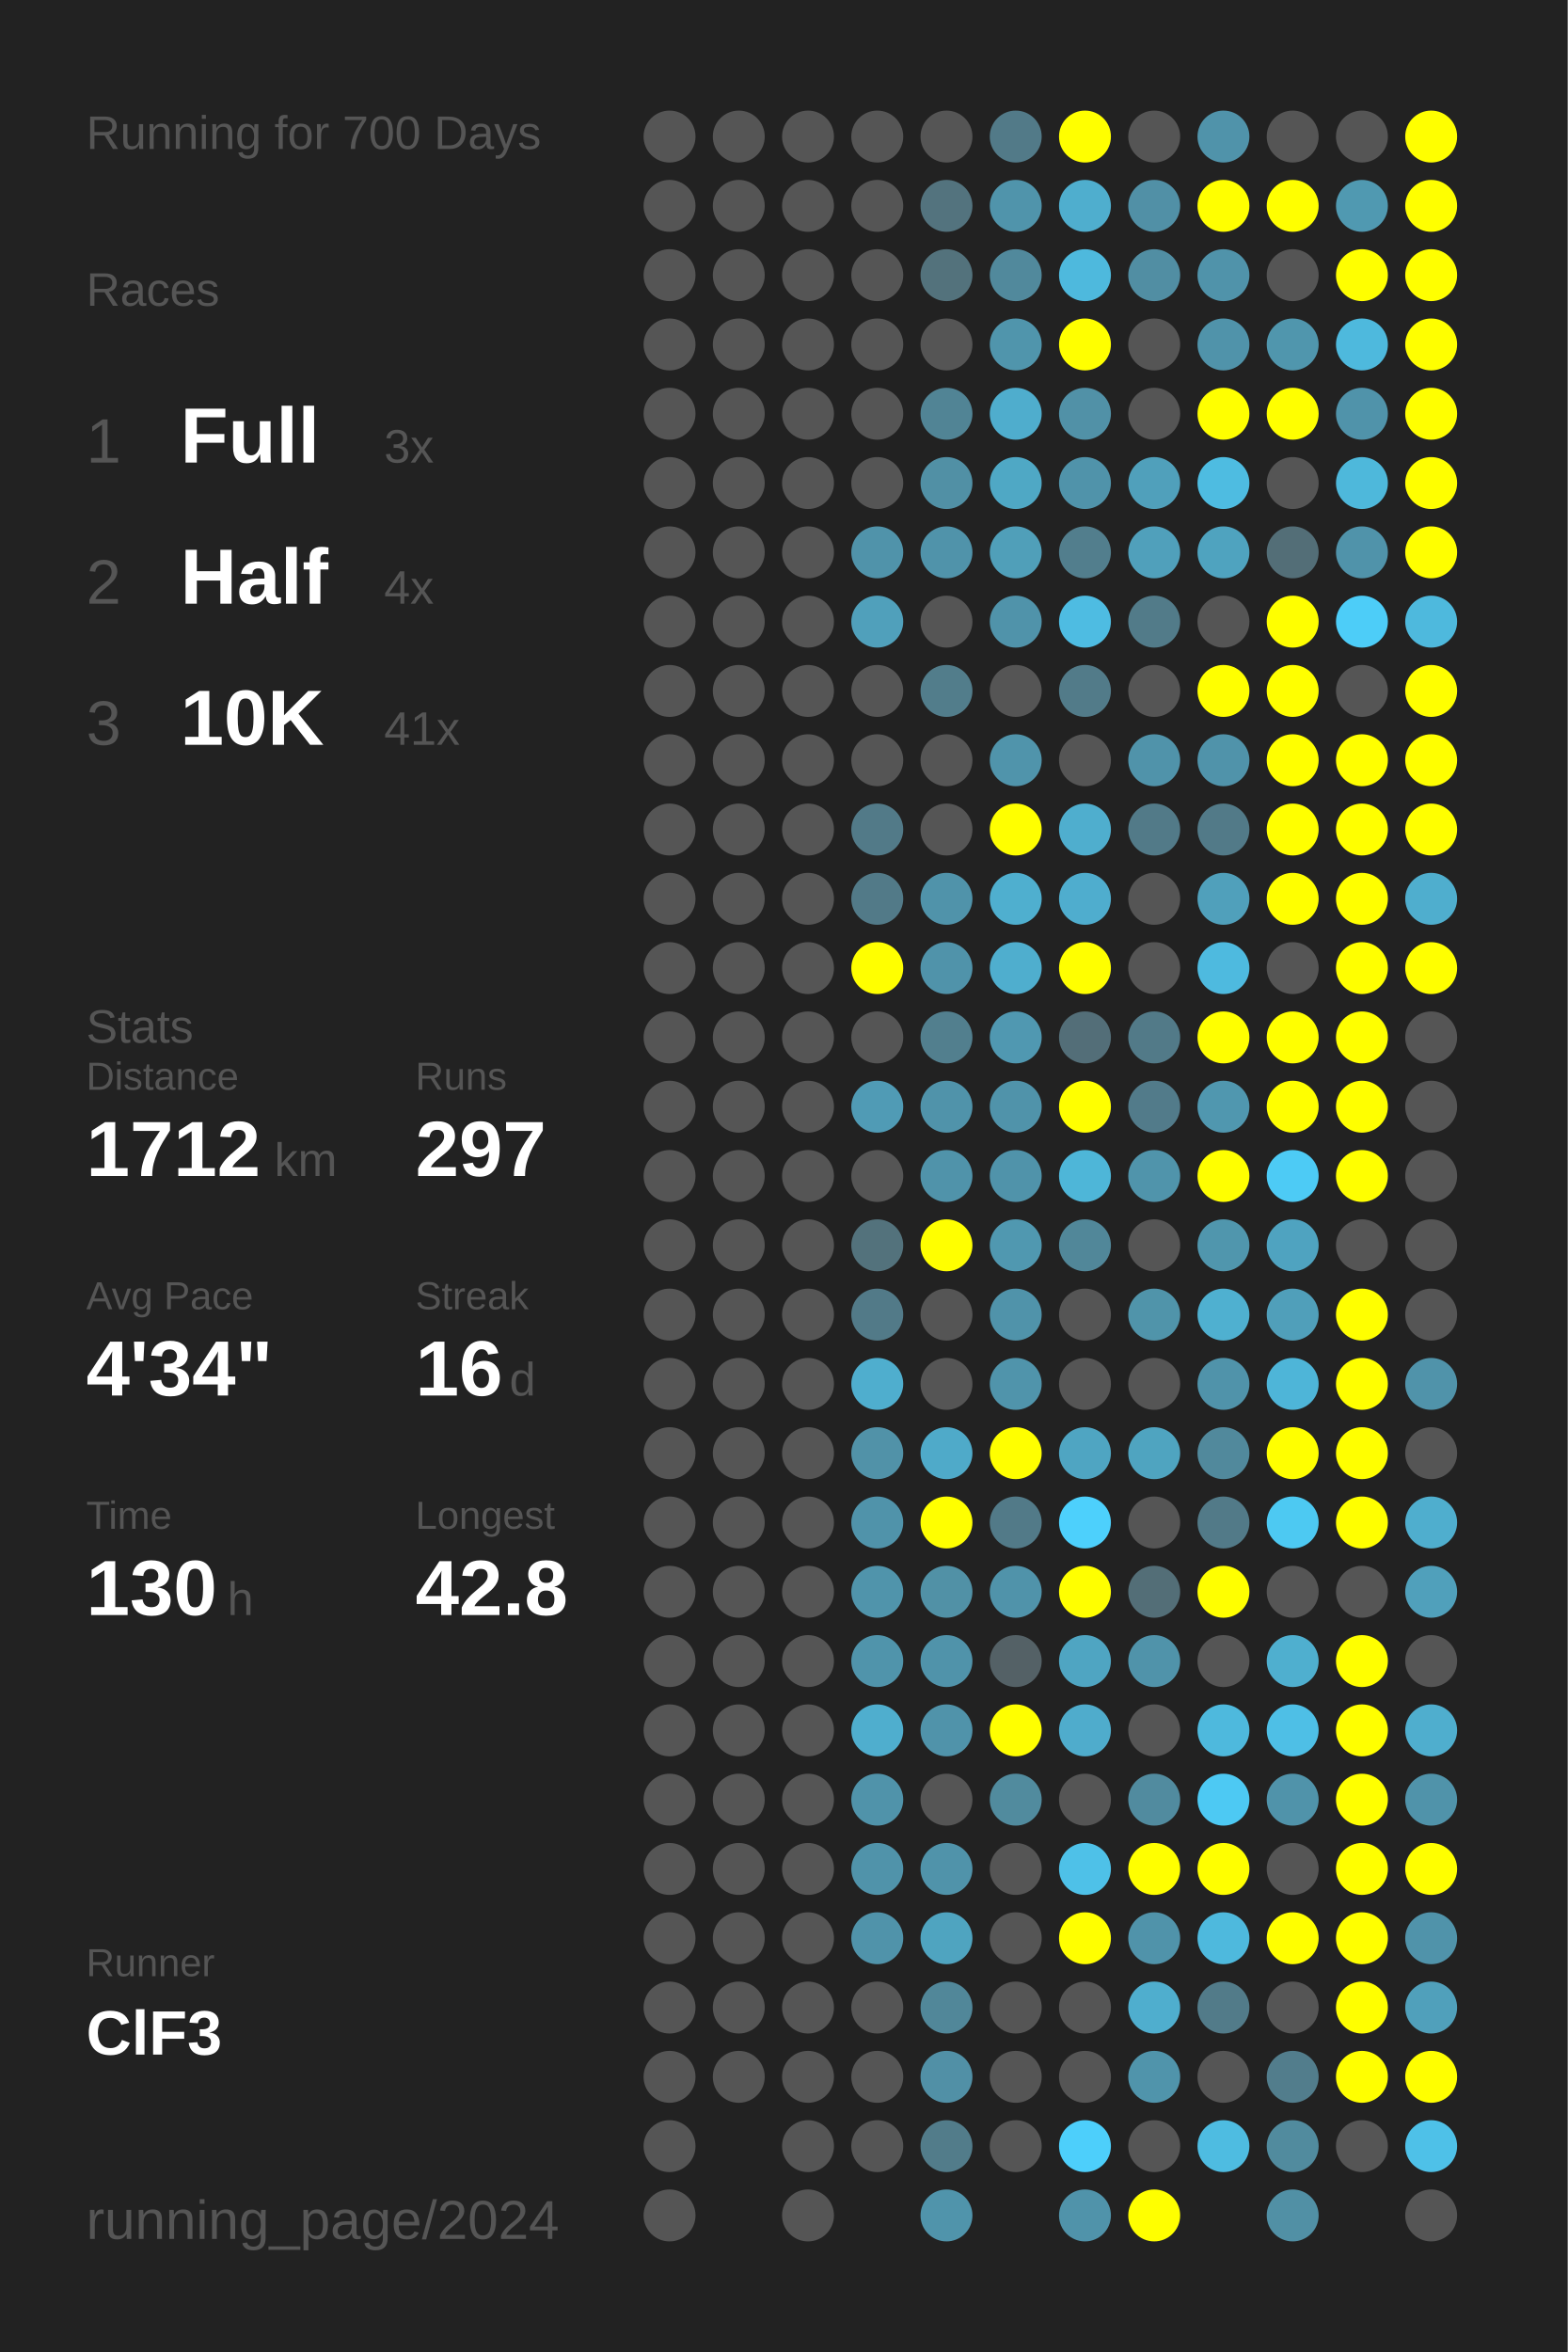
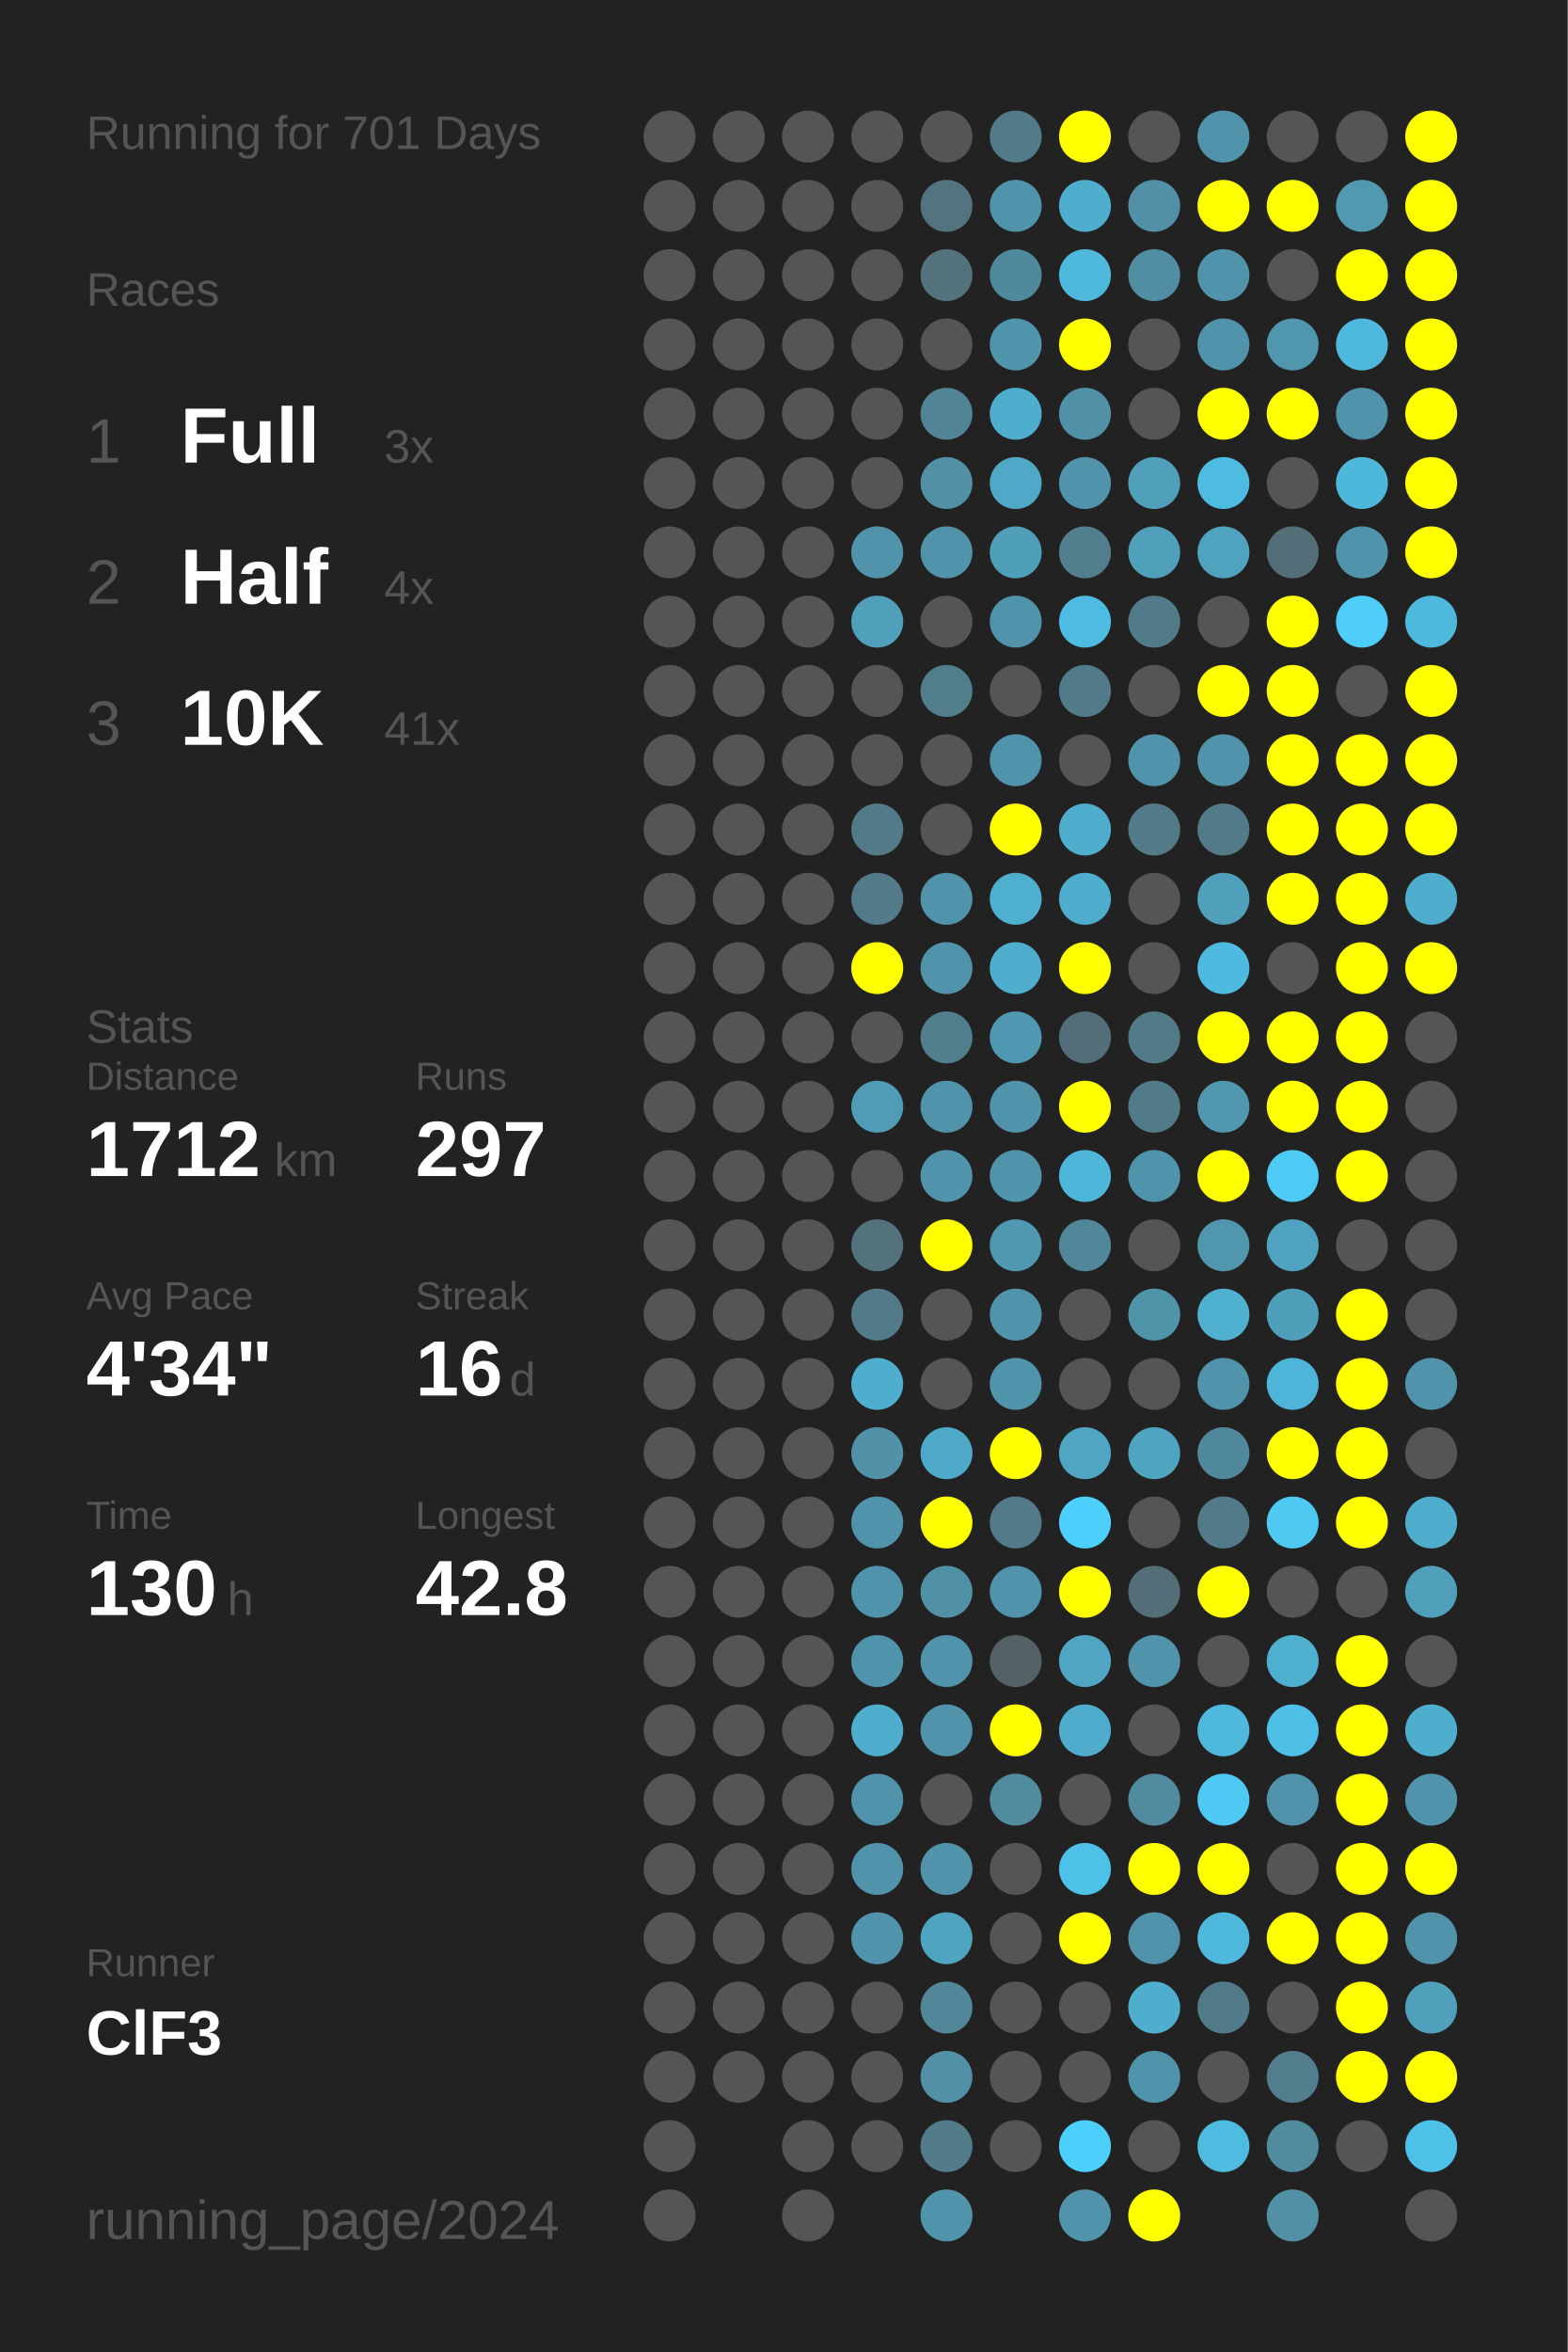
<svg xmlns="http://www.w3.org/2000/svg" baseProfile="full" height="300mm" version="1.1" viewBox="0,0,200,300" width="200mm">
  <defs />
  <rect fill="#222222" height="300" width="200" x="0" y="0" />
-   <text fill="#555555" style="font-size:6px; font-family:Arial;" x="11" y="19">Running for 700 Days</text>
+   <text fill="#555555" style="font-size:6px; font-family:Arial;" x="11" y="19">Running for 701 Days</text>
  <text fill="#555555" style="font-size:6px; font-family:Arial;" x="11" y="39">Races</text>
  <text fill="#555555" style="font-size:8px; font-family:Arial;" x="11" y="59">1</text>
  <text fill="#FFFFFF" style="font-size:10px; font-family:Arial; font-weight:bold;" x="23" y="59">Full</text>
  <text fill="#555555" style="font-size:6px; font-family:Arial;" x="49" y="59">3x</text>
  <text fill="#555555" style="font-size:8px; font-family:Arial;" x="11" y="77">2</text>
  <text fill="#FFFFFF" style="font-size:10px; font-family:Arial; font-weight:bold;" x="23" y="77">Half</text>
  <text fill="#555555" style="font-size:6px; font-family:Arial;" x="49" y="77">4x</text>
  <text fill="#555555" style="font-size:8px; font-family:Arial;" x="11" y="95">3</text>
  <text fill="#FFFFFF" style="font-size:10px; font-family:Arial; font-weight:bold;" x="23" y="95">10K</text>
  <text fill="#555555" style="font-size:6px; font-family:Arial;" x="49" y="95">41x</text>
  <text fill="#555555" style="font-size:6px; font-family:Arial;" x="11" y="133">Stats</text>
  <text fill="#555555" style="font-size:5px; font-family:Arial;" x="11" y="139">Distance</text>
  <text fill="#FFFFFF" style="font-size:10px; font-family:Arial; font-weight:bold;" x="11" y="150">1712</text>
  <text fill="#555555" style="font-size:6px; font-family:Arial;" x="35" y="150">km</text>
  <text fill="#555555" style="font-size:5px; font-family:Arial;" x="53" y="139">Runs</text>
  <text fill="#FFFFFF" style="font-size:10px; font-family:Arial; font-weight:bold;" x="53" y="150">297</text>
  <text fill="#555555" style="font-size:5px; font-family:Arial;" x="11" y="167">Avg Pace</text>
  <text fill="#FFFFFF" style="font-size:10px; font-family:Arial; font-weight:bold;" x="11" y="178">4'34"</text>
  <text fill="#555555" style="font-size:5px; font-family:Arial;" x="53" y="167">Streak</text>
  <text fill="#FFFFFF" style="font-size:10px; font-family:Arial; font-weight:bold;" x="53" y="178">16</text>
  <text fill="#555555" style="font-size:6px; font-family:Arial;" x="65" y="178">d</text>
  <text fill="#555555" style="font-size:5px; font-family:Arial;" x="11" y="195">Time</text>
  <text fill="#FFFFFF" style="font-size:10px; font-family:Arial; font-weight:bold;" x="11" y="206">130</text>
  <text fill="#555555" style="font-size:6px; font-family:Arial;" x="29" y="206">h</text>
  <text fill="#555555" style="font-size:5px; font-family:Arial;" x="53" y="195">Longest</text>
  <text fill="#FFFFFF" style="font-size:10px; font-family:Arial; font-weight:bold;" x="53" y="206">42.8</text>
  <text fill="#555555" style="font-size:5px; font-family:Arial;" x="11" y="252.065">Runner</text>
  <text fill="#FFFFFF" style="font-size:8px; font-family:Arial; font-weight:bold;" x="11" y="262.065">ClF3</text>
  <text fill="#555555" style="font-size:7px; font-family:Arial;" x="11" y="285.581">running_page/2024</text>
  <circle cx="85.417" cy="17.419" fill="#555555" r="3.312" />
  <circle cx="85.417" cy="26.258" fill="#555555" r="3.312" />
  <circle cx="85.417" cy="35.097" fill="#555555" r="3.312" />
  <circle cx="85.417" cy="43.935" fill="#555555" r="3.312" />
  <circle cx="85.417" cy="52.774" fill="#555555" r="3.312" />
  <circle cx="85.417" cy="61.613" fill="#555555" r="3.312" />
  <circle cx="85.417" cy="70.452" fill="#555555" r="3.312" />
  <circle cx="85.417" cy="79.29" fill="#555555" r="3.312" />
  <circle cx="85.417" cy="88.129" fill="#555555" r="3.312" />
  <circle cx="85.417" cy="96.968" fill="#555555" r="3.312" />
  <circle cx="85.417" cy="105.806" fill="#555555" r="3.312" />
  <circle cx="85.417" cy="114.645" fill="#555555" r="3.312" />
  <circle cx="85.417" cy="123.484" fill="#555555" r="3.312" />
  <circle cx="85.417" cy="132.323" fill="#555555" r="3.312" />
  <circle cx="85.417" cy="141.161" fill="#555555" r="3.312" />
  <circle cx="85.417" cy="150" fill="#555555" r="3.312" />
  <circle cx="85.417" cy="158.839" fill="#555555" r="3.312" />
  <circle cx="85.417" cy="167.677" fill="#555555" r="3.312" />
  <circle cx="85.417" cy="176.516" fill="#555555" r="3.312" />
  <circle cx="85.417" cy="185.355" fill="#555555" r="3.312" />
  <circle cx="85.417" cy="194.194" fill="#555555" r="3.312" />
  <circle cx="85.417" cy="203.032" fill="#555555" r="3.312" />
  <circle cx="85.417" cy="211.871" fill="#555555" r="3.312" />
  <circle cx="85.417" cy="220.71" fill="#555555" r="3.312" />
  <circle cx="85.417" cy="229.548" fill="#555555" r="3.312" />
  <circle cx="85.417" cy="238.387" fill="#555555" r="3.312" />
  <circle cx="85.417" cy="247.226" fill="#555555" r="3.312" />
  <circle cx="85.417" cy="256.065" fill="#555555" r="3.312" />
  <circle cx="85.417" cy="264.903" fill="#555555" r="3.312" />
  <circle cx="85.417" cy="273.742" fill="#555555" r="3.312" />
  <circle cx="85.417" cy="282.581" fill="#555555" r="3.312" />
  <circle cx="94.25" cy="17.419" fill="#555555" r="3.312" />
  <circle cx="94.25" cy="26.258" fill="#555555" r="3.312" />
  <circle cx="94.25" cy="35.097" fill="#555555" r="3.312" />
  <circle cx="94.25" cy="43.935" fill="#555555" r="3.312" />
  <circle cx="94.25" cy="52.774" fill="#555555" r="3.312" />
  <circle cx="94.25" cy="61.613" fill="#555555" r="3.312" />
  <circle cx="94.25" cy="70.452" fill="#555555" r="3.312" />
  <circle cx="94.25" cy="79.29" fill="#555555" r="3.312" />
  <circle cx="94.25" cy="88.129" fill="#555555" r="3.312" />
  <circle cx="94.25" cy="96.968" fill="#555555" r="3.312" />
  <circle cx="94.25" cy="105.806" fill="#555555" r="3.312" />
  <circle cx="94.25" cy="114.645" fill="#555555" r="3.312" />
  <circle cx="94.25" cy="123.484" fill="#555555" r="3.312" />
  <circle cx="94.25" cy="132.323" fill="#555555" r="3.312" />
  <circle cx="94.25" cy="141.161" fill="#555555" r="3.312" />
  <circle cx="94.25" cy="150" fill="#555555" r="3.312" />
  <circle cx="94.25" cy="158.839" fill="#555555" r="3.312" />
  <circle cx="94.25" cy="167.677" fill="#555555" r="3.312" />
  <circle cx="94.25" cy="176.516" fill="#555555" r="3.312" />
  <circle cx="94.25" cy="185.355" fill="#555555" r="3.312" />
  <circle cx="94.25" cy="194.194" fill="#555555" r="3.312" />
  <circle cx="94.25" cy="203.032" fill="#555555" r="3.312" />
  <circle cx="94.25" cy="211.871" fill="#555555" r="3.312" />
  <circle cx="94.25" cy="220.71" fill="#555555" r="3.312" />
  <circle cx="94.25" cy="229.548" fill="#555555" r="3.312" />
  <circle cx="94.25" cy="238.387" fill="#555555" r="3.312" />
  <circle cx="94.25" cy="247.226" fill="#555555" r="3.312" />
  <circle cx="94.25" cy="256.065" fill="#555555" r="3.312" />
  <circle cx="94.25" cy="264.903" fill="#555555" r="3.312" />
  <circle cx="103.083" cy="17.419" fill="#555555" r="3.312" />
  <circle cx="103.083" cy="26.258" fill="#555555" r="3.312" />
  <circle cx="103.083" cy="35.097" fill="#555555" r="3.312" />
  <circle cx="103.083" cy="43.935" fill="#555555" r="3.312" />
  <circle cx="103.083" cy="52.774" fill="#555555" r="3.312" />
  <circle cx="103.083" cy="61.613" fill="#555555" r="3.312" />
  <circle cx="103.083" cy="70.452" fill="#555555" r="3.312" />
  <circle cx="103.083" cy="79.29" fill="#555555" r="3.312" />
  <circle cx="103.083" cy="88.129" fill="#555555" r="3.312" />
  <circle cx="103.083" cy="96.968" fill="#555555" r="3.312" />
  <circle cx="103.083" cy="105.806" fill="#555555" r="3.312" />
  <circle cx="103.083" cy="114.645" fill="#555555" r="3.312" />
  <circle cx="103.083" cy="123.484" fill="#555555" r="3.312" />
  <circle cx="103.083" cy="132.323" fill="#555555" r="3.312" />
  <circle cx="103.083" cy="141.161" fill="#555555" r="3.312" />
  <circle cx="103.083" cy="150" fill="#555555" r="3.312" />
  <circle cx="103.083" cy="158.839" fill="#555555" r="3.312" />
  <circle cx="103.083" cy="167.677" fill="#555555" r="3.312" />
  <circle cx="103.083" cy="176.516" fill="#555555" r="3.312" />
  <circle cx="103.083" cy="185.355" fill="#555555" r="3.312" />
  <circle cx="103.083" cy="194.194" fill="#555555" r="3.312" />
  <circle cx="103.083" cy="203.032" fill="#555555" r="3.312" />
  <circle cx="103.083" cy="211.871" fill="#555555" r="3.312" />
  <circle cx="103.083" cy="220.71" fill="#555555" r="3.312" />
  <circle cx="103.083" cy="229.548" fill="#555555" r="3.312" />
  <circle cx="103.083" cy="238.387" fill="#555555" r="3.312" />
  <circle cx="103.083" cy="247.226" fill="#555555" r="3.312" />
  <circle cx="103.083" cy="256.065" fill="#555555" r="3.312" />
  <circle cx="103.083" cy="264.903" fill="#555555" r="3.312" />
  <circle cx="103.083" cy="273.742" fill="#555555" r="3.312" />
  <circle cx="103.083" cy="282.581" fill="#555555" r="3.312" />
  <circle cx="111.917" cy="17.419" fill="#555555" r="3.312" />
  <circle cx="111.917" cy="26.258" fill="#555555" r="3.312" />
  <circle cx="111.917" cy="35.097" fill="#555555" r="3.312" />
  <circle cx="111.917" cy="43.935" fill="#555555" r="3.312" />
  <circle cx="111.917" cy="52.774" fill="#555555" r="3.312" />
  <circle cx="111.917" cy="61.613" fill="#555555" r="3.312" />
  <circle cx="111.917" cy="70.452" fill="#5093aa" r="3.312" />
  <circle cx="111.917" cy="79.29" fill="#50a0bb" r="3.312" />
  <circle cx="111.917" cy="88.129" fill="#555555" r="3.312" />
  <circle cx="111.917" cy="96.968" fill="#555555" r="3.312" />
  <circle cx="111.917" cy="105.806" fill="#527a88" r="3.312" />
  <circle cx="111.917" cy="114.645" fill="#527a88" r="3.312" />
  <circle cx="111.917" cy="123.484" fill="#FFFF00" r="3.312" />
  <circle cx="111.917" cy="132.323" fill="#555555" r="3.312" />
  <circle cx="111.917" cy="141.161" fill="#509bb5" r="3.312" />
  <circle cx="111.917" cy="150" fill="#555555" r="3.312" />
  <circle cx="111.917" cy="158.839" fill="#53727c" r="3.312" />
  <circle cx="111.917" cy="167.677" fill="#527a88" r="3.312" />
  <circle cx="111.917" cy="176.516" fill="#4faece" r="3.312" />
  <circle cx="111.917" cy="185.355" fill="#5192a8" r="3.312" />
  <circle cx="111.917" cy="194.194" fill="#5093aa" r="3.312" />
  <circle cx="111.917" cy="203.032" fill="#5094ab" r="3.312" />
  <circle cx="111.917" cy="211.871" fill="#5094ab" r="3.312" />
  <circle cx="111.917" cy="220.71" fill="#4faece" r="3.312" />
  <circle cx="111.917" cy="229.548" fill="#5093aa" r="3.312" />
  <circle cx="111.917" cy="238.387" fill="#5093aa" r="3.312" />
  <circle cx="111.917" cy="247.226" fill="#5093aa" r="3.312" />
  <circle cx="111.917" cy="256.065" fill="#555555" r="3.312" />
  <circle cx="111.917" cy="264.903" fill="#555555" r="3.312" />
  <circle cx="111.917" cy="273.742" fill="#555555" r="3.312" />
  <circle cx="120.75" cy="17.419" fill="#555555" r="3.312" />
  <circle cx="120.75" cy="26.258" fill="#53737e" r="3.312" />
  <circle cx="120.75" cy="35.097" fill="#53727c" r="3.312" />
  <circle cx="120.75" cy="43.935" fill="#555555" r="3.312" />
  <circle cx="120.75" cy="52.774" fill="#518495" r="3.312" />
  <circle cx="120.75" cy="61.613" fill="#5190a5" r="3.312" />
  <circle cx="120.75" cy="70.452" fill="#5093aa" r="3.312" />
  <circle cx="120.75" cy="79.29" fill="#555555" r="3.312" />
  <circle cx="120.75" cy="88.129" fill="#527d8b" r="3.312" />
  <circle cx="120.75" cy="96.968" fill="#555555" r="3.312" />
  <circle cx="120.75" cy="105.806" fill="#555555" r="3.312" />
  <circle cx="120.75" cy="114.645" fill="#5093aa" r="3.312" />
  <circle cx="120.75" cy="123.484" fill="#5093aa" r="3.312" />
  <circle cx="120.75" cy="132.323" fill="#527f8e" r="3.312" />
  <circle cx="120.75" cy="141.161" fill="#5093aa" r="3.312" />
  <circle cx="120.75" cy="150" fill="#5093aa" r="3.312" />
  <circle cx="120.75" cy="158.839" fill="#FFFF00" r="3.312" />
  <circle cx="120.75" cy="167.677" fill="#555555" r="3.312" />
  <circle cx="120.75" cy="176.516" fill="#555555" r="3.312" />
  <circle cx="120.75" cy="185.355" fill="#4faac9" r="3.312" />
  <circle cx="120.75" cy="194.194" fill="#FFFF00" r="3.312" />
  <circle cx="120.75" cy="203.032" fill="#5191a6" r="3.312" />
  <circle cx="120.75" cy="211.871" fill="#5093aa" r="3.312" />
  <circle cx="120.75" cy="220.71" fill="#5093aa" r="3.312" />
  <circle cx="120.75" cy="229.548" fill="#555555" r="3.312" />
  <circle cx="120.75" cy="238.387" fill="#5093aa" r="3.312" />
  <circle cx="120.75" cy="247.226" fill="#4fa4c0" r="3.312" />
  <circle cx="120.75" cy="256.065" fill="#518799" r="3.312" />
  <circle cx="120.75" cy="264.903" fill="#5190a6" r="3.312" />
  <circle cx="120.75" cy="273.742" fill="#527c8a" r="3.312" />
  <circle cx="120.75" cy="282.581" fill="#5094ab" r="3.312" />
  <circle cx="129.583" cy="17.419" fill="#527a88" r="3.312" />
  <circle cx="129.583" cy="26.258" fill="#5094ab" r="3.312" />
  <circle cx="129.583" cy="35.097" fill="#51899c" r="3.312" />
  <circle cx="129.583" cy="43.935" fill="#5095ac" r="3.312" />
  <circle cx="129.583" cy="52.774" fill="#4fadcd" r="3.312" />
  <circle cx="129.583" cy="61.613" fill="#4fa8c5" r="3.312" />
  <circle cx="129.583" cy="70.452" fill="#509fb9" r="3.312" />
  <circle cx="129.583" cy="79.29" fill="#5093aa" r="3.312" />
  <circle cx="129.583" cy="88.129" fill="#555555" r="3.312" />
  <circle cx="129.583" cy="96.968" fill="#5094ab" r="3.312" />
  <circle cx="129.583" cy="105.806" fill="#FFFF00" r="3.312" />
  <circle cx="129.583" cy="114.645" fill="#4fafcf" r="3.312" />
  <circle cx="129.583" cy="123.484" fill="#4faece" r="3.312" />
  <circle cx="129.583" cy="132.323" fill="#5098b1" r="3.312" />
  <circle cx="129.583" cy="141.161" fill="#5093aa" r="3.312" />
  <circle cx="129.583" cy="150" fill="#5093aa" r="3.312" />
  <circle cx="129.583" cy="158.839" fill="#5098b0" r="3.312" />
  <circle cx="129.583" cy="167.677" fill="#5093aa" r="3.312" />
  <circle cx="129.583" cy="176.516" fill="#5094ab" r="3.312" />
  <circle cx="129.583" cy="185.355" fill="#FFFF00" r="3.312" />
  <circle cx="129.583" cy="194.194" fill="#527a88" r="3.312" />
  <circle cx="129.583" cy="203.032" fill="#5093aa" r="3.312" />
  <circle cx="129.583" cy="211.871" fill="#546166" r="3.312" />
  <circle cx="129.583" cy="220.71" fill="#FFFF00" r="3.312" />
  <circle cx="129.583" cy="229.548" fill="#518b9e" r="3.312" />
  <circle cx="129.583" cy="238.387" fill="#555555" r="3.312" />
  <circle cx="129.583" cy="247.226" fill="#555555" r="3.312" />
  <circle cx="129.583" cy="256.065" fill="#555555" r="3.312" />
  <circle cx="129.583" cy="264.903" fill="#555555" r="3.312" />
  <circle cx="129.583" cy="273.742" fill="#555555" r="3.312" />
  <circle cx="138.417" cy="17.419" fill="#FFFF00" r="3.312" />
  <circle cx="138.417" cy="26.258" fill="#4faece" r="3.312" />
  <circle cx="138.417" cy="35.097" fill="#4eb9dd" r="3.312" />
  <circle cx="138.417" cy="43.935" fill="#FFFF00" r="3.312" />
  <circle cx="138.417" cy="52.774" fill="#5191a7" r="3.312" />
  <circle cx="138.417" cy="61.613" fill="#5093aa" r="3.312" />
  <circle cx="138.417" cy="70.452" fill="#527e8d" r="3.312" />
  <circle cx="138.417" cy="79.29" fill="#4ebce2" r="3.312" />
  <circle cx="138.417" cy="88.129" fill="#527b89" r="3.312" />
  <circle cx="138.417" cy="96.968" fill="#555555" r="3.312" />
  <circle cx="138.417" cy="105.806" fill="#4faece" r="3.312" />
  <circle cx="138.417" cy="114.645" fill="#4fadce" r="3.312" />
  <circle cx="138.417" cy="123.484" fill="#FFFF00" r="3.312" />
  <circle cx="138.417" cy="132.323" fill="#536e78" r="3.312" />
  <circle cx="138.417" cy="141.161" fill="#FFFF00" r="3.312" />
  <circle cx="138.417" cy="150" fill="#4eb6d8" r="3.312" />
  <circle cx="138.417" cy="158.839" fill="#518799" r="3.312" />
  <circle cx="138.417" cy="167.677" fill="#555555" r="3.312" />
  <circle cx="138.417" cy="176.516" fill="#555555" r="3.312" />
  <circle cx="138.417" cy="185.355" fill="#4fa5c2" r="3.312" />
  <circle cx="138.417" cy="194.194" fill="#4dd0fc" r="3.312" />
  <circle cx="138.417" cy="203.032" fill="#FFFF00" r="3.312" />
  <circle cx="138.417" cy="211.871" fill="#4fa5c2" r="3.312" />
  <circle cx="138.417" cy="220.71" fill="#4faccc" r="3.312" />
  <circle cx="138.417" cy="229.548" fill="#555555" r="3.312" />
  <circle cx="138.417" cy="238.387" fill="#4ec1e8" r="3.312" />
  <circle cx="138.417" cy="247.226" fill="#FFFF00" r="3.312" />
  <circle cx="138.417" cy="256.065" fill="#555555" r="3.312" />
  <circle cx="138.417" cy="264.903" fill="#555555" r="3.312" />
  <circle cx="138.417" cy="273.742" fill="#4dcffb" r="3.312" />
  <circle cx="138.417" cy="282.581" fill="#5093aa" r="3.312" />
  <circle cx="147.25" cy="17.419" fill="#555555" r="3.312" />
  <circle cx="147.25" cy="26.258" fill="#5190a6" r="3.312" />
  <circle cx="147.25" cy="35.097" fill="#518ea3" r="3.312" />
  <circle cx="147.25" cy="43.935" fill="#555555" r="3.312" />
  <circle cx="147.25" cy="52.774" fill="#555555" r="3.312" />
  <circle cx="147.25" cy="61.613" fill="#50a0bb" r="3.312" />
  <circle cx="147.25" cy="70.452" fill="#50a0bb" r="3.312" />
  <circle cx="147.25" cy="79.29" fill="#527b89" r="3.312" />
  <circle cx="147.25" cy="88.129" fill="#555555" r="3.312" />
  <circle cx="147.25" cy="96.968" fill="#5093aa" r="3.312" />
  <circle cx="147.25" cy="105.806" fill="#527a88" r="3.312" />
  <circle cx="147.25" cy="114.645" fill="#555555" r="3.312" />
  <circle cx="147.25" cy="123.484" fill="#555555" r="3.312" />
  <circle cx="147.25" cy="132.323" fill="#527a88" r="3.312" />
  <circle cx="147.25" cy="141.161" fill="#527b8a" r="3.312" />
  <circle cx="147.25" cy="150" fill="#5094ab" r="3.312" />
  <circle cx="147.25" cy="158.839" fill="#555555" r="3.312" />
  <circle cx="147.25" cy="167.677" fill="#5094aa" r="3.312" />
  <circle cx="147.25" cy="176.516" fill="#555555" r="3.312" />
  <circle cx="147.25" cy="185.355" fill="#4fa4c0" r="3.312" />
  <circle cx="147.25" cy="194.194" fill="#555555" r="3.312" />
  <circle cx="147.25" cy="203.032" fill="#536e77" r="3.312" />
  <circle cx="147.25" cy="211.871" fill="#5093aa" r="3.312" />
  <circle cx="147.25" cy="220.71" fill="#555555" r="3.312" />
  <circle cx="147.25" cy="229.548" fill="#518b9f" r="3.312" />
  <circle cx="147.25" cy="238.387" fill="#FFFF00" r="3.312" />
  <circle cx="147.25" cy="247.226" fill="#5093aa" r="3.312" />
  <circle cx="147.25" cy="256.065" fill="#4faece" r="3.312" />
  <circle cx="147.25" cy="264.903" fill="#5094ab" r="3.312" />
  <circle cx="147.25" cy="273.742" fill="#555555" r="3.312" />
  <circle cx="147.25" cy="282.581" fill="#FFFF00" r="3.312" />
  <circle cx="156.083" cy="17.419" fill="#5093aa" r="3.312" />
  <circle cx="156.083" cy="26.258" fill="#FFFF00" r="3.312" />
  <circle cx="156.083" cy="35.097" fill="#5093aa" r="3.312" />
  <circle cx="156.083" cy="43.935" fill="#5093aa" r="3.312" />
  <circle cx="156.083" cy="52.774" fill="#FFFF00" r="3.312" />
  <circle cx="156.083" cy="61.613" fill="#4ebce1" r="3.312" />
  <circle cx="156.083" cy="70.452" fill="#4fa3bf" r="3.312" />
  <circle cx="156.083" cy="79.29" fill="#555555" r="3.312" />
  <circle cx="156.083" cy="88.129" fill="#FFFF00" r="3.312" />
  <circle cx="156.083" cy="96.968" fill="#5093aa" r="3.312" />
  <circle cx="156.083" cy="105.806" fill="#527a88" r="3.312" />
  <circle cx="156.083" cy="114.645" fill="#50a0bb" r="3.312" />
  <circle cx="156.083" cy="123.484" fill="#4ebadf" r="3.312" />
  <circle cx="156.083" cy="132.323" fill="#FFFF00" r="3.312" />
  <circle cx="156.083" cy="141.161" fill="#5097af" r="3.312" />
  <circle cx="156.083" cy="150" fill="#FFFF00" r="3.312" />
  <circle cx="156.083" cy="158.839" fill="#5096ad" r="3.312" />
  <circle cx="156.083" cy="167.677" fill="#4fb0d0" r="3.312" />
  <circle cx="156.083" cy="176.516" fill="#5093aa" r="3.312" />
  <circle cx="156.083" cy="185.355" fill="#51899c" r="3.312" />
  <circle cx="156.083" cy="194.194" fill="#527a88" r="3.312" />
  <circle cx="156.083" cy="203.032" fill="#FFFF00" r="3.312" />
  <circle cx="156.083" cy="211.871" fill="#555555" r="3.312" />
  <circle cx="156.083" cy="220.71" fill="#4eb9dd" r="3.312" />
  <circle cx="156.083" cy="229.548" fill="#4dc9f3" r="3.312" />
  <circle cx="156.083" cy="238.387" fill="#FFFF00" r="3.312" />
  <circle cx="156.083" cy="247.226" fill="#4eb9dd" r="3.312" />
  <circle cx="156.083" cy="256.065" fill="#527b89" r="3.312" />
  <circle cx="156.083" cy="264.903" fill="#555555" r="3.312" />
  <circle cx="156.083" cy="273.742" fill="#4ebce1" r="3.312" />
  <circle cx="164.917" cy="17.419" fill="#555555" r="3.312" />
  <circle cx="164.917" cy="26.258" fill="#FFFF00" r="3.312" />
  <circle cx="164.917" cy="35.097" fill="#555555" r="3.312" />
  <circle cx="164.917" cy="43.935" fill="#5096ad" r="3.312" />
  <circle cx="164.917" cy="52.774" fill="#FFFF00" r="3.312" />
  <circle cx="164.917" cy="61.613" fill="#555555" r="3.312" />
  <circle cx="164.917" cy="70.452" fill="#536e77" r="3.312" />
  <circle cx="164.917" cy="79.29" fill="#FFFF00" r="3.312" />
  <circle cx="164.917" cy="88.129" fill="#FFFF00" r="3.312" />
  <circle cx="164.917" cy="96.968" fill="#FFFF00" r="3.312" />
  <circle cx="164.917" cy="105.806" fill="#FFFF00" r="3.312" />
  <circle cx="164.917" cy="114.645" fill="#FFFF00" r="3.312" />
  <circle cx="164.917" cy="123.484" fill="#555555" r="3.312" />
  <circle cx="164.917" cy="132.323" fill="#FFFF00" r="3.312" />
  <circle cx="164.917" cy="141.161" fill="#FFFF00" r="3.312" />
  <circle cx="164.917" cy="150" fill="#4dcbf5" r="3.312" />
  <circle cx="164.917" cy="158.839" fill="#4fa3c0" r="3.312" />
  <circle cx="164.917" cy="167.677" fill="#509fba" r="3.312" />
  <circle cx="164.917" cy="176.516" fill="#4eb5d8" r="3.312" />
  <circle cx="164.917" cy="185.355" fill="#FFFF00" r="3.312" />
  <circle cx="164.917" cy="194.194" fill="#4dc9f2" r="3.312" />
  <circle cx="164.917" cy="203.032" fill="#555555" r="3.312" />
  <circle cx="164.917" cy="211.871" fill="#4fafcf" r="3.312" />
  <circle cx="164.917" cy="220.71" fill="#4ebfe6" r="3.312" />
  <circle cx="164.917" cy="229.548" fill="#5093aa" r="3.312" />
  <circle cx="164.917" cy="238.387" fill="#555555" r="3.312" />
  <circle cx="164.917" cy="247.226" fill="#FFFF00" r="3.312" />
  <circle cx="164.917" cy="256.065" fill="#555555" r="3.312" />
  <circle cx="164.917" cy="264.903" fill="#527d8c" r="3.312" />
  <circle cx="164.917" cy="273.742" fill="#518b9e" r="3.312" />
  <circle cx="164.917" cy="282.581" fill="#5190a5" r="3.312" />
  <circle cx="173.75" cy="17.419" fill="#555555" r="3.312" />
  <circle cx="173.75" cy="26.258" fill="#5099b1" r="3.312" />
  <circle cx="173.75" cy="35.097" fill="#FFFF00" r="3.312" />
  <circle cx="173.75" cy="43.935" fill="#4eb9dd" r="3.312" />
  <circle cx="173.75" cy="52.774" fill="#5093aa" r="3.312" />
  <circle cx="173.75" cy="61.613" fill="#4eb8db" r="3.312" />
  <circle cx="173.75" cy="70.452" fill="#5093aa" r="3.312" />
  <circle cx="173.75" cy="79.29" fill="#4dcdf8" r="3.312" />
  <circle cx="173.75" cy="88.129" fill="#555555" r="3.312" />
  <circle cx="173.75" cy="96.968" fill="#FFFF00" r="3.312" />
  <circle cx="173.75" cy="105.806" fill="#FFFF00" r="3.312" />
  <circle cx="173.75" cy="114.645" fill="#FFFF00" r="3.312" />
  <circle cx="173.75" cy="123.484" fill="#FFFF00" r="3.312" />
  <circle cx="173.75" cy="132.323" fill="#FFFF00" r="3.312" />
  <circle cx="173.75" cy="141.161" fill="#FFFF00" r="3.312" />
  <circle cx="173.75" cy="150" fill="#FFFF00" r="3.312" />
  <circle cx="173.75" cy="158.839" fill="#555555" r="3.312" />
  <circle cx="173.75" cy="167.677" fill="#FFFF00" r="3.312" />
  <circle cx="173.75" cy="176.516" fill="#FFFF00" r="3.312" />
  <circle cx="173.75" cy="185.355" fill="#FFFF00" r="3.312" />
  <circle cx="173.75" cy="194.194" fill="#FFFF00" r="3.312" />
  <circle cx="173.75" cy="203.032" fill="#555555" r="3.312" />
  <circle cx="173.75" cy="211.871" fill="#FFFF00" r="3.312" />
  <circle cx="173.75" cy="220.71" fill="#FFFF00" r="3.312" />
  <circle cx="173.75" cy="229.548" fill="#FFFF00" r="3.312" />
  <circle cx="173.75" cy="238.387" fill="#FFFF00" r="3.312" />
  <circle cx="173.75" cy="247.226" fill="#FFFF00" r="3.312" />
  <circle cx="173.75" cy="256.065" fill="#FFFF00" r="3.312" />
  <circle cx="173.75" cy="264.903" fill="#FFFF00" r="3.312" />
  <circle cx="173.75" cy="273.742" fill="#555555" r="3.312" />
  <circle cx="182.583" cy="17.419" fill="#FFFF00" r="3.312" />
  <circle cx="182.583" cy="26.258" fill="#FFFF00" r="3.312" />
  <circle cx="182.583" cy="35.097" fill="#FFFF00" r="3.312" />
  <circle cx="182.583" cy="43.935" fill="#FFFF00" r="3.312" />
  <circle cx="182.583" cy="52.774" fill="#FFFF00" r="3.312" />
  <circle cx="182.583" cy="61.613" fill="#FFFF00" r="3.312" />
  <circle cx="182.583" cy="70.452" fill="#FFFF00" r="3.312" />
  <circle cx="182.583" cy="79.29" fill="#4eb9dd" r="3.312" />
  <circle cx="182.583" cy="88.129" fill="#FFFF00" r="3.312" />
  <circle cx="182.583" cy="96.968" fill="#FFFF00" r="3.312" />
  <circle cx="182.583" cy="105.806" fill="#FFFF00" r="3.312" />
  <circle cx="182.583" cy="114.645" fill="#4faece" r="3.312" />
  <circle cx="182.583" cy="123.484" fill="#FFFF00" r="3.312" />
  <circle cx="182.583" cy="132.323" fill="#555555" r="3.312" />
  <circle cx="182.583" cy="141.161" fill="#555555" r="3.312" />
  <circle cx="182.583" cy="150" fill="#555555" r="3.312" />
  <circle cx="182.583" cy="158.839" fill="#555555" r="3.312" />
  <circle cx="182.583" cy="167.677" fill="#555555" r="3.312" />
  <circle cx="182.583" cy="176.516" fill="#5093aa" r="3.312" />
  <circle cx="182.583" cy="185.355" fill="#555555" r="3.312" />
  <circle cx="182.583" cy="194.194" fill="#4faece" r="3.312" />
  <circle cx="182.583" cy="203.032" fill="#50a0bb" r="3.312" />
  <circle cx="182.583" cy="211.871" fill="#555555" r="3.312" />
  <circle cx="182.583" cy="220.71" fill="#4faece" r="3.312" />
  <circle cx="182.583" cy="229.548" fill="#5093aa" r="3.312" />
  <circle cx="182.583" cy="238.387" fill="#FFFF00" r="3.312" />
  <circle cx="182.583" cy="247.226" fill="#5093aa" r="3.312" />
  <circle cx="182.583" cy="256.065" fill="#50a0bb" r="3.312" />
  <circle cx="182.583" cy="264.903" fill="#FFFF00" r="3.312" />
  <circle cx="182.583" cy="273.742" fill="#4ec1e8" r="3.312" />
  <circle cx="182.583" cy="282.581" fill="#555555" r="3.312" />
</svg>
